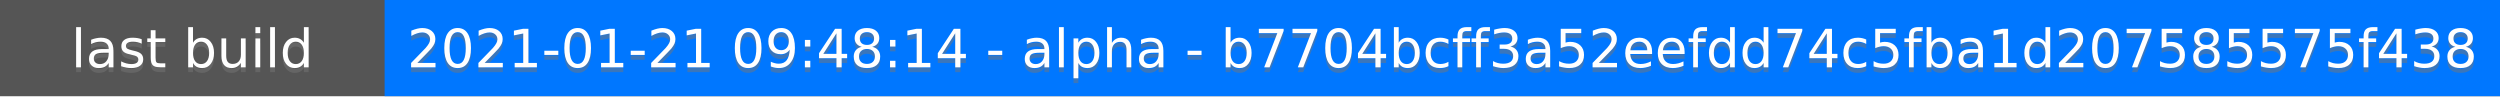
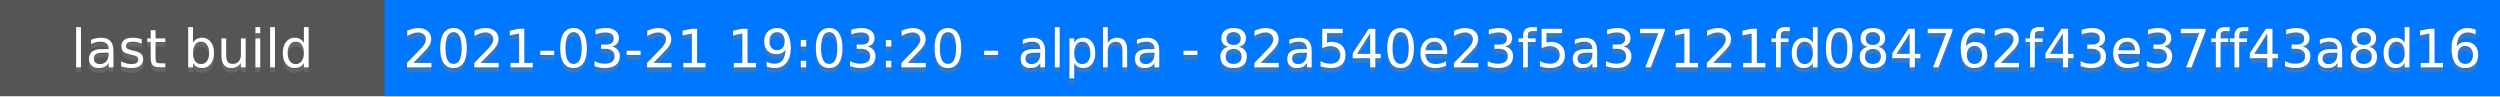
<svg xmlns="http://www.w3.org/2000/svg" height="20" width="520">
  <rect fill="#555" height="20" width="520" />
  <rect fill="#07f" height="20" width="440" x="80" />
  <g fill="#fff" font-family="DejaVu Sans,Verdana,Geneva,sans-serif" font-size="11" text-anchor="middle">
    <text fill-opacity=".5" fill="#777" x="40" y="15">last build</text>
    <text x="40" y="14">last build</text>
-     <text fill-opacity=".5" fill="#777" x="300" y="15">2021-01-21 09:48:14 - alpha - b7704bcff3a52eefdd74c5fba1d207585575f438</text>
-     <text x="300" y="14">2021-01-21 09:48:14 - alpha - b7704bcff3a52eefdd74c5fba1d207585575f438</text>
+     <text fill-opacity=".5" fill="#777" x="300" y="15">2021-03-21 19:03:20 - alpha - 82a540e23f5a37121fd084762f43e37ff43a8d16</text>
+     <text x="300" y="14">2021-03-21 19:03:20 - alpha - 82a540e23f5a37121fd084762f43e37ff43a8d16</text>
  </g>
</svg>
